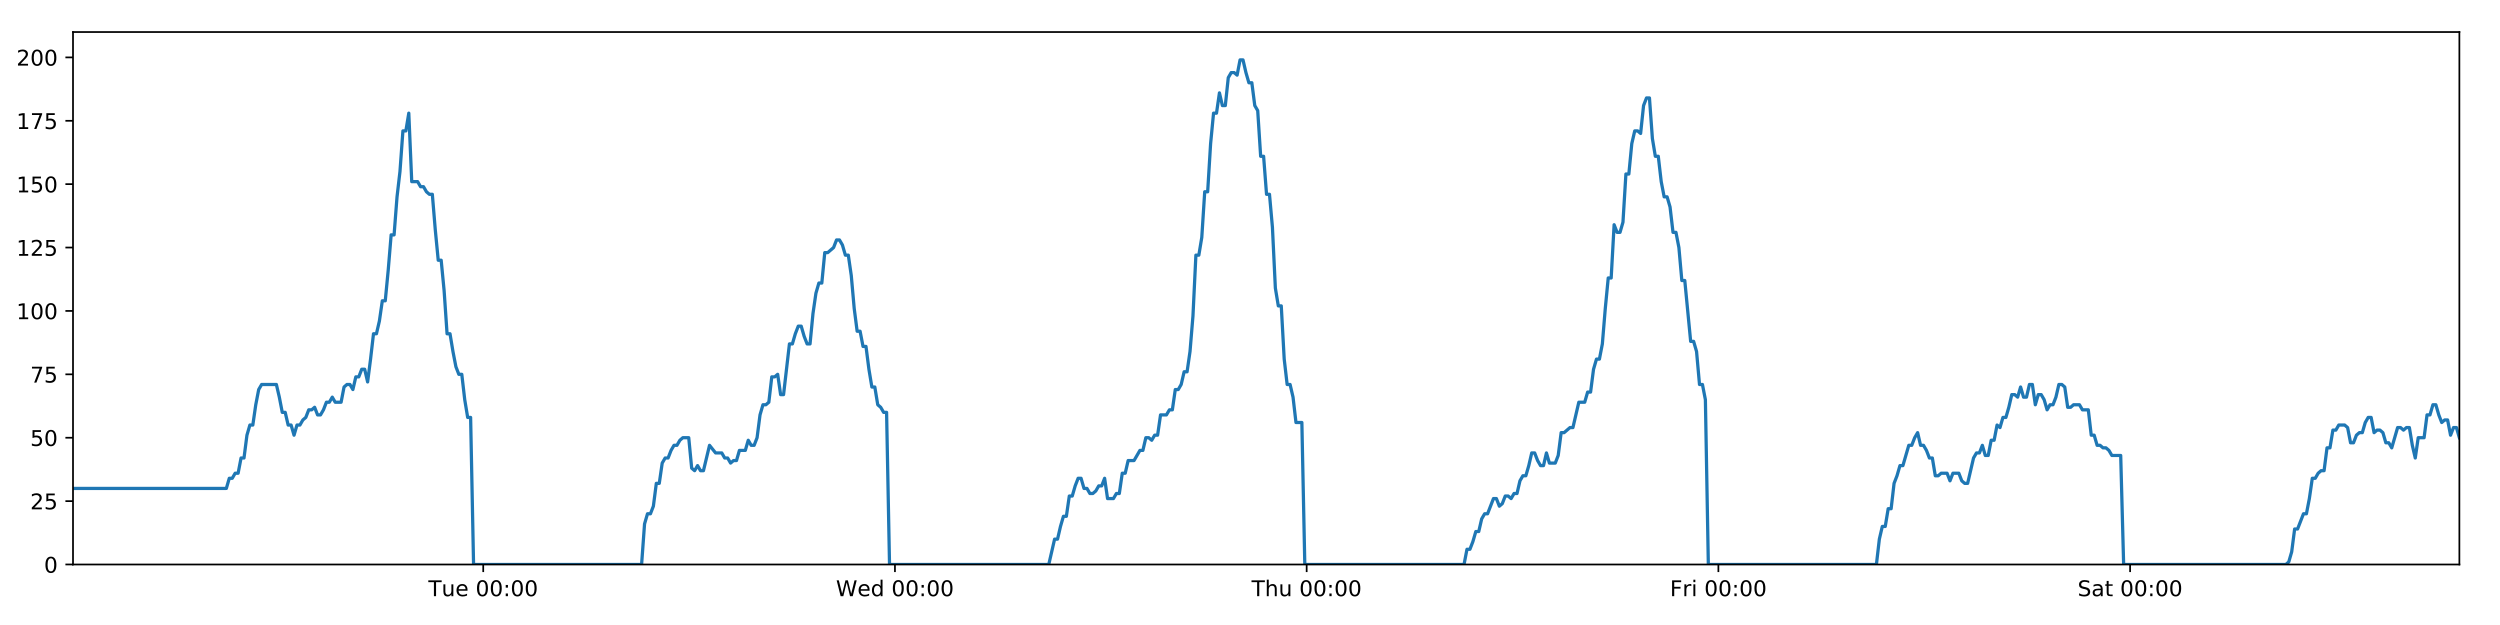
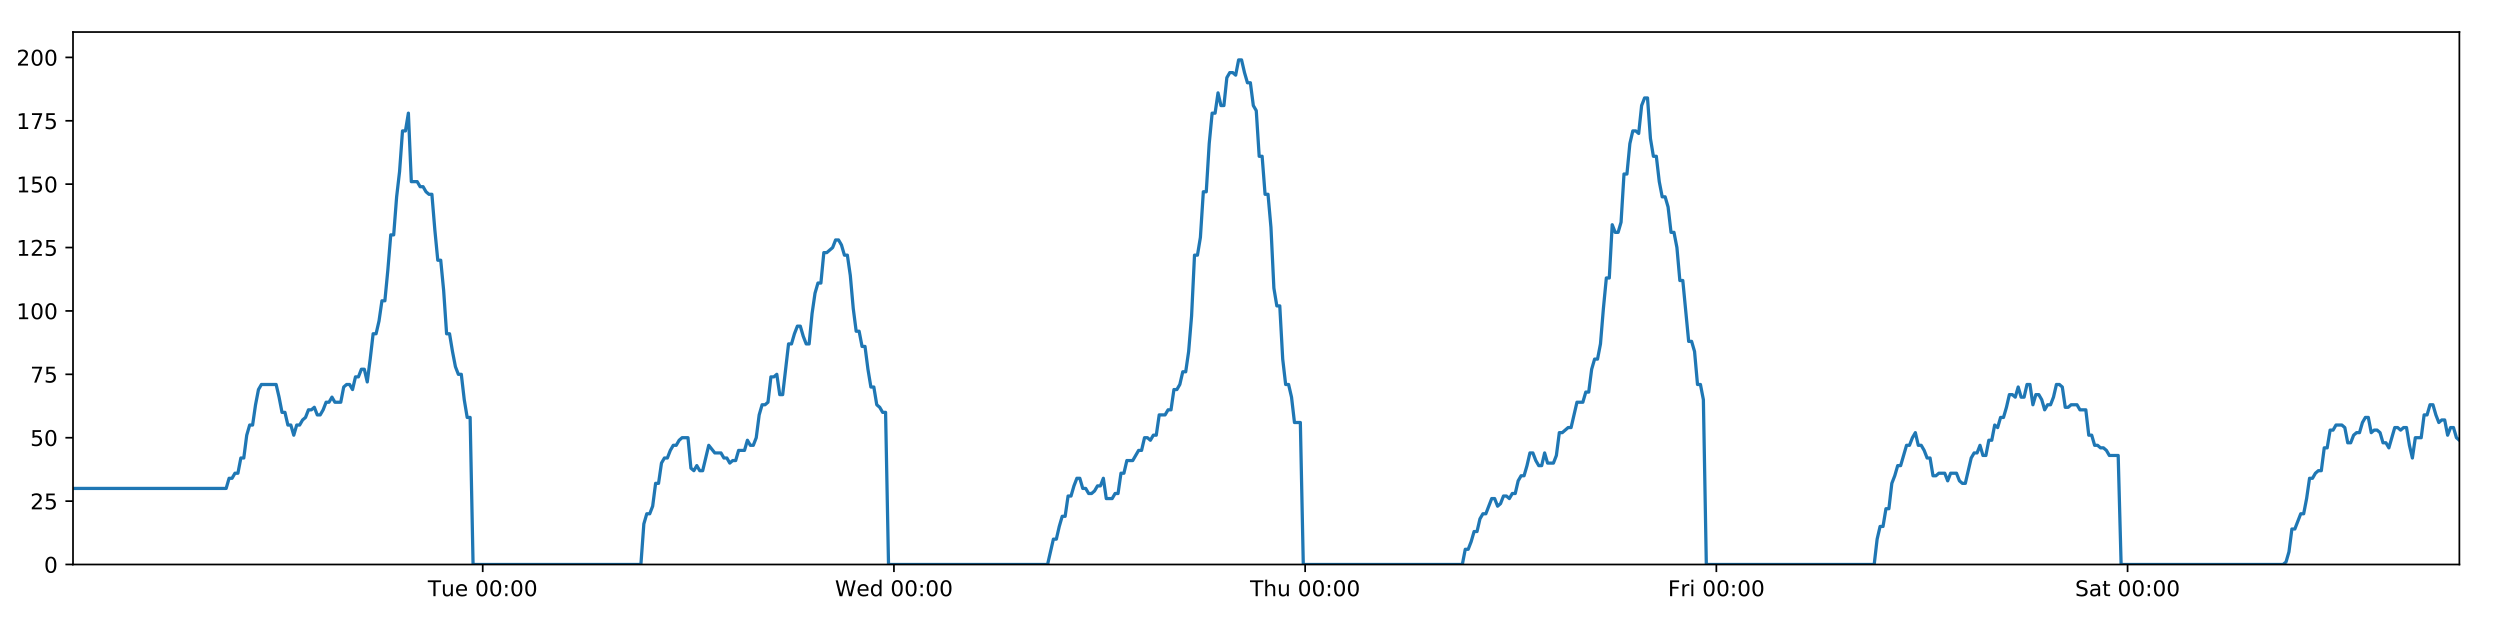
<svg xmlns="http://www.w3.org/2000/svg" xmlns:xlink="http://www.w3.org/1999/xlink" height="288pt" version="1.1" viewBox="0 0 1152 288" width="1152pt">
  <defs>
    <style type="text/css">
*{stroke-linecap:butt;stroke-linejoin:round;}
  </style>
  </defs>
  <g id="figure_1">
    <g id="patch_1">
      <path d="M 0 288  L 1152 288  L 1152 0  L 0 0  z " style="fill:#ffffff;" />
    </g>
    <g id="axes_1">
      <g id="patch_2">
        <path d="M 33.64 260.12  L 1133.28 260.12  L 1133.28 14.76  L 33.64 14.76  z " style="fill:#ffffff;" />
      </g>
      <g id="matplotlib.axis_1">
        <g id="xtick_1">
          <g id="line2d_1">
            <defs>
-               <path d="M 0 0  L 0 3.5  " id="m54309f5d53" style="stroke:#000000;stroke-width:0.8;" />
-             </defs>
-             <g>
-               <use style="stroke:#000000;stroke-width:0.8;" x="222.672" xlink:href="#m54309f5d53" y="260.12" />
+               <path d="M 0 0  L 0 3.5  " id="m1b1014dd02" style="stroke:#000000;stroke-width:0.8;" />
+             </defs>
+             <g>
+               <use style="stroke:#000000;stroke-width:0.8;" x="222.439" xlink:href="#m1b1014dd02" y="260.12" />
            </g>
          </g>
          <g id="text_1">
            <defs>
              <path d="M -0.297 72.906  L 61.375 72.906  L 61.375 64.594  L 35.5 64.594  L 35.5 0  L 25.594 0  L 25.594 64.594  L -0.297 64.594  z " id="DejaVuSans-84" />
              <path d="M 8.5 21.578  L 8.5 54.688  L 17.484 54.688  L 17.484 21.922  Q 17.484 14.156 20.5 10.266  Q 23.531 6.391 29.594 6.391  Q 36.859 6.391 41.078 11.031  Q 45.312 15.672 45.312 23.688  L 45.312 54.688  L 54.297 54.688  L 54.297 0  L 45.312 0  L 45.312 8.406  Q 42.047 3.422 37.719 1  Q 33.406 -1.422 27.688 -1.422  Q 18.266 -1.422 13.375 4.438  Q 8.5 10.297 8.5 21.578  z M 31.109 56  z " id="DejaVuSans-117" />
              <path d="M 56.203 29.594  L 56.203 25.203  L 14.891 25.203  Q 15.484 15.922 20.484 11.062  Q 25.484 6.203 34.422 6.203  Q 39.594 6.203 44.453 7.469  Q 49.312 8.734 54.109 11.281  L 54.109 2.781  Q 49.266 0.734 44.188 -0.344  Q 39.109 -1.422 33.891 -1.422  Q 20.797 -1.422 13.156 6.188  Q 5.516 13.812 5.516 26.812  Q 5.516 40.234 12.766 48.109  Q 20.016 56 32.328 56  Q 43.359 56 49.781 48.891  Q 56.203 41.797 56.203 29.594  z M 47.219 32.234  Q 47.125 39.594 43.094 43.984  Q 39.062 48.391 32.422 48.391  Q 24.906 48.391 20.391 44.141  Q 15.875 39.891 15.188 32.172  z " id="DejaVuSans-101" />
              <path id="DejaVuSans-32" />
              <path d="M 31.781 66.406  Q 24.172 66.406 20.328 58.906  Q 16.5 51.422 16.5 36.375  Q 16.5 21.391 20.328 13.891  Q 24.172 6.391 31.781 6.391  Q 39.453 6.391 43.281 13.891  Q 47.125 21.391 47.125 36.375  Q 47.125 51.422 43.281 58.906  Q 39.453 66.406 31.781 66.406  z M 31.781 74.219  Q 44.047 74.219 50.516 64.516  Q 56.984 54.828 56.984 36.375  Q 56.984 17.969 50.516 8.266  Q 44.047 -1.422 31.781 -1.422  Q 19.531 -1.422 13.062 8.266  Q 6.594 17.969 6.594 36.375  Q 6.594 54.828 13.062 64.516  Q 19.531 74.219 31.781 74.219  z " id="DejaVuSans-48" />
              <path d="M 11.719 12.406  L 22.016 12.406  L 22.016 0  L 11.719 0  z M 11.719 51.703  L 22.016 51.703  L 22.016 39.312  L 11.719 39.312  z " id="DejaVuSans-58" />
            </defs>
-             <g transform="translate(197.3857 274.7184)scale(0.1 -0.1)">
+             <g transform="translate(197.1531 274.7184)scale(0.1 -0.1)">
              <use xlink:href="#DejaVuSans-84" />
              <use x="60.85" xlink:href="#DejaVuSans-117" />
              <use x="124.229" xlink:href="#DejaVuSans-101" />
              <use x="185.752" xlink:href="#DejaVuSans-32" />
              <use x="217.539" xlink:href="#DejaVuSans-48" />
              <use x="281.162" xlink:href="#DejaVuSans-48" />
              <use x="344.785" xlink:href="#DejaVuSans-58" />
              <use x="378.477" xlink:href="#DejaVuSans-48" />
              <use x="442.1" xlink:href="#DejaVuSans-48" />
            </g>
          </g>
        </g>
        <g id="xtick_2">
          <g id="line2d_2">
            <g>
-               <use style="stroke:#000000;stroke-width:0.8;" x="412.391" xlink:href="#m54309f5d53" y="260.12" />
+               <use style="stroke:#000000;stroke-width:0.8;" x="411.925" xlink:href="#m1b1014dd02" y="260.12" />
            </g>
          </g>
          <g id="text_2">
            <defs>
              <path d="M 3.328 72.906  L 13.281 72.906  L 28.609 11.281  L 43.891 72.906  L 54.984 72.906  L 70.312 11.281  L 85.594 72.906  L 95.609 72.906  L 77.297 0  L 64.891 0  L 49.516 63.281  L 33.984 0  L 21.578 0  z " id="DejaVuSans-87" />
              <path d="M 45.406 46.391  L 45.406 75.984  L 54.391 75.984  L 54.391 0  L 45.406 0  L 45.406 8.203  Q 42.578 3.328 38.25 0.953  Q 33.938 -1.422 27.875 -1.422  Q 17.969 -1.422 11.734 6.484  Q 5.516 14.406 5.516 27.297  Q 5.516 40.188 11.734 48.094  Q 17.969 56 27.875 56  Q 33.938 56 38.25 53.625  Q 42.578 51.266 45.406 46.391  z M 14.797 27.297  Q 14.797 17.391 18.875 11.75  Q 22.953 6.109 30.078 6.109  Q 37.203 6.109 41.297 11.75  Q 45.406 17.391 45.406 27.297  Q 45.406 37.203 41.297 42.844  Q 37.203 48.484 30.078 48.484  Q 22.953 48.484 18.875 42.844  Q 14.797 37.203 14.797 27.297  z " id="DejaVuSans-100" />
            </defs>
-             <g transform="translate(385.2022 274.7184)scale(0.1 -0.1)">
+             <g transform="translate(384.7361 274.7184)scale(0.1 -0.1)">
              <use xlink:href="#DejaVuSans-87" />
              <use x="98.799" xlink:href="#DejaVuSans-101" />
              <use x="160.322" xlink:href="#DejaVuSans-100" />
              <use x="223.799" xlink:href="#DejaVuSans-32" />
              <use x="255.586" xlink:href="#DejaVuSans-48" />
              <use x="319.209" xlink:href="#DejaVuSans-48" />
              <use x="382.832" xlink:href="#DejaVuSans-58" />
              <use x="416.523" xlink:href="#DejaVuSans-48" />
              <use x="480.146" xlink:href="#DejaVuSans-48" />
            </g>
          </g>
        </g>
        <g id="xtick_3">
          <g id="line2d_3">
            <g>
-               <use style="stroke:#000000;stroke-width:0.8;" x="602.111" xlink:href="#m54309f5d53" y="260.12" />
+               <use style="stroke:#000000;stroke-width:0.8;" x="601.411" xlink:href="#m1b1014dd02" y="260.12" />
            </g>
          </g>
          <g id="text_3">
            <defs>
              <path d="M 54.891 33.016  L 54.891 0  L 45.906 0  L 45.906 32.719  Q 45.906 40.484 42.875 44.328  Q 39.844 48.188 33.797 48.188  Q 26.516 48.188 22.312 43.547  Q 18.109 38.922 18.109 30.906  L 18.109 0  L 9.078 0  L 9.078 75.984  L 18.109 75.984  L 18.109 46.188  Q 21.344 51.125 25.703 53.562  Q 30.078 56 35.797 56  Q 45.219 56 50.047 50.172  Q 54.891 44.344 54.891 33.016  z " id="DejaVuSans-104" />
            </defs>
-             <g transform="translate(576.7211 274.7184)scale(0.1 -0.1)">
+             <g transform="translate(576.0215 274.7184)scale(0.1 -0.1)">
              <use xlink:href="#DejaVuSans-84" />
              <use x="61.084" xlink:href="#DejaVuSans-104" />
              <use x="124.463" xlink:href="#DejaVuSans-117" />
              <use x="187.842" xlink:href="#DejaVuSans-32" />
              <use x="219.629" xlink:href="#DejaVuSans-48" />
              <use x="283.252" xlink:href="#DejaVuSans-48" />
              <use x="346.875" xlink:href="#DejaVuSans-58" />
              <use x="380.566" xlink:href="#DejaVuSans-48" />
              <use x="444.189" xlink:href="#DejaVuSans-48" />
            </g>
          </g>
        </g>
        <g id="xtick_4">
          <g id="line2d_4">
            <g>
-               <use style="stroke:#000000;stroke-width:0.8;" x="791.831" xlink:href="#m54309f5d53" y="260.12" />
+               <use style="stroke:#000000;stroke-width:0.8;" x="790.897" xlink:href="#m1b1014dd02" y="260.12" />
            </g>
          </g>
          <g id="text_4">
            <defs>
              <path d="M 9.812 72.906  L 51.703 72.906  L 51.703 64.594  L 19.672 64.594  L 19.672 43.109  L 48.578 43.109  L 48.578 34.812  L 19.672 34.812  L 19.672 0  L 9.812 0  z " id="DejaVuSans-70" />
              <path d="M 41.109 46.297  Q 39.594 47.172 37.812 47.578  Q 36.031 48 33.891 48  Q 26.266 48 22.188 43.047  Q 18.109 38.094 18.109 28.812  L 18.109 0  L 9.078 0  L 9.078 54.688  L 18.109 54.688  L 18.109 46.188  Q 20.953 51.172 25.484 53.578  Q 30.031 56 36.531 56  Q 37.453 56 38.578 55.875  Q 39.703 55.766 41.062 55.516  z " id="DejaVuSans-114" />
              <path d="M 9.422 54.688  L 18.406 54.688  L 18.406 0  L 9.422 0  z M 9.422 75.984  L 18.406 75.984  L 18.406 64.594  L 9.422 64.594  z " id="DejaVuSans-105" />
            </defs>
-             <g transform="translate(769.5173 274.7184)scale(0.1 -0.1)">
+             <g transform="translate(768.5842 274.7184)scale(0.1 -0.1)">
              <use xlink:href="#DejaVuSans-70" />
              <use x="57.41" xlink:href="#DejaVuSans-114" />
              <use x="98.523" xlink:href="#DejaVuSans-105" />
              <use x="126.307" xlink:href="#DejaVuSans-32" />
              <use x="158.094" xlink:href="#DejaVuSans-48" />
              <use x="221.717" xlink:href="#DejaVuSans-48" />
              <use x="285.34" xlink:href="#DejaVuSans-58" />
              <use x="319.031" xlink:href="#DejaVuSans-48" />
              <use x="382.654" xlink:href="#DejaVuSans-48" />
            </g>
          </g>
        </g>
        <g id="xtick_5">
          <g id="line2d_5">
            <g>
-               <use style="stroke:#000000;stroke-width:0.8;" x="981.55" xlink:href="#m54309f5d53" y="260.12" />
+               <use style="stroke:#000000;stroke-width:0.8;" x="980.384" xlink:href="#m1b1014dd02" y="260.12" />
            </g>
          </g>
          <g id="text_5">
            <defs>
              <path d="M 53.516 70.516  L 53.516 60.891  Q 47.906 63.578 42.922 64.891  Q 37.938 66.219 33.297 66.219  Q 25.25 66.219 20.875 63.094  Q 16.5 59.969 16.5 54.203  Q 16.5 49.359 19.406 46.891  Q 22.312 44.438 30.422 42.922  L 36.375 41.703  Q 47.406 39.594 52.656 34.297  Q 57.906 29 57.906 20.125  Q 57.906 9.516 50.797 4.047  Q 43.703 -1.422 29.984 -1.422  Q 24.812 -1.422 18.969 -0.25  Q 13.141 0.922 6.891 3.219  L 6.891 13.375  Q 12.891 10.016 18.656 8.297  Q 24.422 6.594 29.984 6.594  Q 38.422 6.594 43.016 9.906  Q 47.609 13.234 47.609 19.391  Q 47.609 24.75 44.312 27.781  Q 41.016 30.812 33.5 32.328  L 27.484 33.5  Q 16.453 35.688 11.516 40.375  Q 6.594 45.062 6.594 53.422  Q 6.594 63.094 13.406 68.656  Q 20.219 74.219 32.172 74.219  Q 37.312 74.219 42.625 73.281  Q 47.953 72.359 53.516 70.516  z " id="DejaVuSans-83" />
              <path d="M 34.281 27.484  Q 23.391 27.484 19.188 25  Q 14.984 22.516 14.984 16.5  Q 14.984 11.719 18.141 8.906  Q 21.297 6.109 26.703 6.109  Q 34.188 6.109 38.703 11.406  Q 43.219 16.703 43.219 25.484  L 43.219 27.484  z M 52.203 31.203  L 52.203 0  L 43.219 0  L 43.219 8.297  Q 40.141 3.328 35.547 0.953  Q 30.953 -1.422 24.312 -1.422  Q 15.922 -1.422 10.953 3.297  Q 6 8.016 6 15.922  Q 6 25.141 12.172 29.828  Q 18.359 34.516 30.609 34.516  L 43.219 34.516  L 43.219 35.406  Q 43.219 41.609 39.141 45  Q 35.062 48.391 27.688 48.391  Q 23 48.391 18.547 47.266  Q 14.109 46.141 10.016 43.891  L 10.016 52.203  Q 14.938 54.109 19.578 55.047  Q 24.219 56 28.609 56  Q 40.484 56 46.344 49.844  Q 52.203 43.703 52.203 31.203  z " id="DejaVuSans-97" />
              <path d="M 18.312 70.219  L 18.312 54.688  L 36.812 54.688  L 36.812 47.703  L 18.312 47.703  L 18.312 18.016  Q 18.312 11.328 20.141 9.422  Q 21.969 7.516 27.594 7.516  L 36.812 7.516  L 36.812 0  L 27.594 0  Q 17.188 0 13.234 3.875  Q 9.281 7.766 9.281 18.016  L 9.281 47.703  L 2.688 47.703  L 2.688 54.688  L 9.281 54.688  L 9.281 70.219  z " id="DejaVuSans-116" />
            </defs>
-             <g transform="translate(957.3534 274.7184)scale(0.1 -0.1)">
+             <g transform="translate(956.1867 274.7184)scale(0.1 -0.1)">
              <use xlink:href="#DejaVuSans-83" />
              <use x="63.477" xlink:href="#DejaVuSans-97" />
              <use x="124.756" xlink:href="#DejaVuSans-116" />
              <use x="163.965" xlink:href="#DejaVuSans-32" />
              <use x="195.752" xlink:href="#DejaVuSans-48" />
              <use x="259.375" xlink:href="#DejaVuSans-48" />
              <use x="322.998" xlink:href="#DejaVuSans-58" />
              <use x="356.689" xlink:href="#DejaVuSans-48" />
              <use x="420.312" xlink:href="#DejaVuSans-48" />
            </g>
          </g>
        </g>
      </g>
      <g id="matplotlib.axis_2">
        <g id="ytick_1">
          <g id="line2d_6">
            <defs>
-               <path d="M 0 0  L -3.5 0  " id="ma86ee4bd5d" style="stroke:#000000;stroke-width:0.8;" />
-             </defs>
-             <g>
-               <use style="stroke:#000000;stroke-width:0.8;" x="33.64" xlink:href="#ma86ee4bd5d" y="260.12" />
+               <path d="M 0 0  L -3.5 0  " id="mca2b5a601c" style="stroke:#000000;stroke-width:0.8;" />
+             </defs>
+             <g>
+               <use style="stroke:#000000;stroke-width:0.8;" x="33.64" xlink:href="#mca2b5a601c" y="260.12" />
            </g>
          </g>
          <g id="text_6">
            <g transform="translate(20.2775 263.9192)scale(0.1 -0.1)">
              <use xlink:href="#DejaVuSans-48" />
            </g>
          </g>
        </g>
        <g id="ytick_2">
          <g id="line2d_7">
            <g>
-               <use style="stroke:#000000;stroke-width:0.8;" x="33.64" xlink:href="#ma86ee4bd5d" y="230.91" />
+               <use style="stroke:#000000;stroke-width:0.8;" x="33.64" xlink:href="#mca2b5a601c" y="230.91" />
            </g>
          </g>
          <g id="text_7">
            <defs>
              <path d="M 19.188 8.297  L 53.609 8.297  L 53.609 0  L 7.328 0  L 7.328 8.297  Q 12.938 14.109 22.625 23.891  Q 32.328 33.688 34.812 36.531  Q 39.547 41.844 41.422 45.531  Q 43.312 49.219 43.312 52.781  Q 43.312 58.594 39.234 62.25  Q 35.156 65.922 28.609 65.922  Q 23.969 65.922 18.812 64.312  Q 13.672 62.703 7.812 59.422  L 7.812 69.391  Q 13.766 71.781 18.938 73  Q 24.125 74.219 28.422 74.219  Q 39.75 74.219 46.484 68.547  Q 53.219 62.891 53.219 53.422  Q 53.219 48.922 51.531 44.891  Q 49.859 40.875 45.406 35.406  Q 44.188 33.984 37.641 27.219  Q 31.109 20.453 19.188 8.297  z " id="DejaVuSans-50" />
              <path d="M 10.797 72.906  L 49.516 72.906  L 49.516 64.594  L 19.828 64.594  L 19.828 46.734  Q 21.969 47.469 24.109 47.828  Q 26.266 48.188 28.422 48.188  Q 40.625 48.188 47.75 41.5  Q 54.891 34.812 54.891 23.391  Q 54.891 11.625 47.562 5.094  Q 40.234 -1.422 26.906 -1.422  Q 22.312 -1.422 17.547 -0.641  Q 12.797 0.141 7.719 1.703  L 7.719 11.625  Q 12.109 9.234 16.797 8.062  Q 21.484 6.891 26.703 6.891  Q 35.156 6.891 40.078 11.328  Q 45.016 15.766 45.016 23.391  Q 45.016 31 40.078 35.438  Q 35.156 39.891 26.703 39.891  Q 22.75 39.891 18.812 39.016  Q 14.891 38.141 10.797 36.281  z " id="DejaVuSans-53" />
            </defs>
            <g transform="translate(13.915 234.7097)scale(0.1 -0.1)">
              <use xlink:href="#DejaVuSans-50" />
              <use x="63.623" xlink:href="#DejaVuSans-53" />
            </g>
          </g>
        </g>
        <g id="ytick_3">
          <g id="line2d_8">
            <g>
-               <use style="stroke:#000000;stroke-width:0.8;" x="33.64" xlink:href="#ma86ee4bd5d" y="201.701" />
+               <use style="stroke:#000000;stroke-width:0.8;" x="33.64" xlink:href="#mca2b5a601c" y="201.701" />
            </g>
          </g>
          <g id="text_8">
            <g transform="translate(13.915 205.5002)scale(0.1 -0.1)">
              <use xlink:href="#DejaVuSans-53" />
              <use x="63.623" xlink:href="#DejaVuSans-48" />
            </g>
          </g>
        </g>
        <g id="ytick_4">
          <g id="line2d_9">
            <g>
-               <use style="stroke:#000000;stroke-width:0.8;" x="33.64" xlink:href="#ma86ee4bd5d" y="172.491" />
+               <use style="stroke:#000000;stroke-width:0.8;" x="33.64" xlink:href="#mca2b5a601c" y="172.491" />
            </g>
          </g>
          <g id="text_9">
            <defs>
              <path d="M 8.203 72.906  L 55.078 72.906  L 55.078 68.703  L 28.609 0  L 18.312 0  L 43.219 64.594  L 8.203 64.594  z " id="DejaVuSans-55" />
            </defs>
            <g transform="translate(13.915 176.2906)scale(0.1 -0.1)">
              <use xlink:href="#DejaVuSans-55" />
              <use x="63.623" xlink:href="#DejaVuSans-53" />
            </g>
          </g>
        </g>
        <g id="ytick_5">
          <g id="line2d_10">
            <g>
-               <use style="stroke:#000000;stroke-width:0.8;" x="33.64" xlink:href="#ma86ee4bd5d" y="143.282" />
+               <use style="stroke:#000000;stroke-width:0.8;" x="33.64" xlink:href="#mca2b5a601c" y="143.282" />
            </g>
          </g>
          <g id="text_10">
            <defs>
              <path d="M 12.406 8.297  L 28.516 8.297  L 28.516 63.922  L 10.984 60.406  L 10.984 69.391  L 28.422 72.906  L 38.281 72.906  L 38.281 8.297  L 54.391 8.297  L 54.391 0  L 12.406 0  z " id="DejaVuSans-49" />
            </defs>
            <g transform="translate(7.5525 147.0811)scale(0.1 -0.1)">
              <use xlink:href="#DejaVuSans-49" />
              <use x="63.623" xlink:href="#DejaVuSans-48" />
              <use x="127.246" xlink:href="#DejaVuSans-48" />
            </g>
          </g>
        </g>
        <g id="ytick_6">
          <g id="line2d_11">
            <g>
-               <use style="stroke:#000000;stroke-width:0.8;" x="33.64" xlink:href="#ma86ee4bd5d" y="114.072" />
+               <use style="stroke:#000000;stroke-width:0.8;" x="33.64" xlink:href="#mca2b5a601c" y="114.072" />
            </g>
          </g>
          <g id="text_11">
            <g transform="translate(7.5525 117.8716)scale(0.1 -0.1)">
              <use xlink:href="#DejaVuSans-49" />
              <use x="63.623" xlink:href="#DejaVuSans-50" />
              <use x="127.246" xlink:href="#DejaVuSans-53" />
            </g>
          </g>
        </g>
        <g id="ytick_7">
          <g id="line2d_12">
            <g>
-               <use style="stroke:#000000;stroke-width:0.8;" x="33.64" xlink:href="#ma86ee4bd5d" y="84.863" />
+               <use style="stroke:#000000;stroke-width:0.8;" x="33.64" xlink:href="#mca2b5a601c" y="84.863" />
            </g>
          </g>
          <g id="text_12">
            <g transform="translate(7.5525 88.66208)scale(0.1 -0.1)">
              <use xlink:href="#DejaVuSans-49" />
              <use x="63.623" xlink:href="#DejaVuSans-53" />
              <use x="127.246" xlink:href="#DejaVuSans-48" />
            </g>
          </g>
        </g>
        <g id="ytick_8">
          <g id="line2d_13">
            <g>
-               <use style="stroke:#000000;stroke-width:0.8;" x="33.64" xlink:href="#ma86ee4bd5d" y="55.653" />
+               <use style="stroke:#000000;stroke-width:0.8;" x="33.64" xlink:href="#mca2b5a601c" y="55.653" />
            </g>
          </g>
          <g id="text_13">
            <g transform="translate(7.5525 59.45255)scale(0.1 -0.1)">
              <use xlink:href="#DejaVuSans-49" />
              <use x="63.623" xlink:href="#DejaVuSans-55" />
              <use x="127.246" xlink:href="#DejaVuSans-53" />
            </g>
          </g>
        </g>
        <g id="ytick_9">
          <g id="line2d_14">
            <g>
-               <use style="stroke:#000000;stroke-width:0.8;" x="33.64" xlink:href="#ma86ee4bd5d" y="26.444" />
+               <use style="stroke:#000000;stroke-width:0.8;" x="33.64" xlink:href="#mca2b5a601c" y="26.444" />
            </g>
          </g>
          <g id="text_14">
            <g transform="translate(7.5525 30.24303)scale(0.1 -0.1)">
              <use xlink:href="#DejaVuSans-50" />
              <use x="63.623" xlink:href="#DejaVuSans-48" />
              <use x="127.246" xlink:href="#DejaVuSans-48" />
            </g>
          </g>
        </g>
      </g>
      <g id="line2d_15">
-         <path clip-path="url(#pc9dad0ee0f)" d="M 33.64 225.069  L 104.294 225.069  L 105.653 220.395  L 107.011 220.395  L 108.368 218.058  L 109.723 218.058  L 111.077 211.048  L 112.434 211.048  L 113.789 200.533  L 115.144 195.859  L 116.499 195.859  L 117.855 186.512  L 119.209 179.502  L 120.567 177.165  L 127.356 177.165  L 128.711 183.007  L 130.069 190.017  L 131.424 190.017  L 132.778 195.859  L 134.135 195.859  L 135.49 200.533  L 136.847 195.859  L 138.204 195.859  L 139.559 193.522  L 140.913 192.354  L 142.268 188.849  L 143.623 188.849  L 144.978 187.68  L 146.335 191.186  L 147.69 191.186  L 149.047 188.849  L 150.402 185.344  L 151.757 185.344  L 153.114 183.007  L 154.469 185.344  L 157.178 185.344  L 158.535 178.333  L 159.891 177.165  L 161.249 177.165  L 162.606 179.502  L 163.963 173.66  L 165.323 173.66  L 166.681 170.155  L 168.042 170.155  L 169.399 175.997  L 170.754 165.481  L 172.109 153.797  L 173.463 153.797  L 174.818 147.955  L 176.173 138.608  L 177.527 138.608  L 178.883 124.588  L 180.239 108.23  L 181.594 108.23  L 182.952 90.705  L 184.308 79.021  L 185.662 60.327  L 187.018 60.327  L 188.372 52.148  L 189.727 83.694  L 192.438 83.694  L 193.796 86.031  L 195.15 86.031  L 196.508 88.368  L 197.864 89.536  L 199.219 89.536  L 200.576 105.894  L 201.936 119.914  L 203.291 119.914  L 204.648 133.935  L 206.006 153.797  L 207.364 153.797  L 208.72 161.976  L 210.077 168.986  L 211.432 172.491  L 212.79 172.491  L 214.148 184.175  L 215.503 192.354  L 216.858 192.354  L 218.217 260.12  L 295.649 260.12  L 297.006 241.426  L 298.363 236.752  L 299.721 236.752  L 301.076 233.247  L 302.431 222.732  L 303.788 222.732  L 305.145 213.385  L 306.502 211.048  L 307.86 211.048  L 309.221 207.543  L 310.581 205.206  L 311.938 205.206  L 313.293 202.869  L 314.653 201.701  L 317.369 201.701  L 318.723 215.722  L 320.08 216.89  L 321.438 214.553  L 322.793 216.89  L 324.148 216.89  L 326.948 205.206  L 329.746 208.711  L 332.592 208.711  L 333.946 211.048  L 335.302 211.048  L 336.657 213.385  L 338.012 212.216  L 339.369 212.216  L 340.726 207.543  L 343.437 207.543  L 344.792 202.869  L 346.15 205.206  L 347.505 205.206  L 348.86 201.701  L 350.216 191.186  L 351.571 186.512  L 352.925 186.512  L 354.28 185.344  L 355.636 173.66  L 356.993 173.66  L 358.35 172.491  L 359.707 181.838  L 361.062 181.838  L 363.773 158.471  L 365.129 158.471  L 366.486 153.797  L 367.842 150.292  L 369.197 150.292  L 370.554 154.966  L 371.91 158.471  L 373.265 158.471  L 374.623 144.45  L 375.981 135.103  L 377.336 130.43  L 378.692 130.43  L 380.048 116.409  L 381.403 116.409  L 384.118 114.072  L 385.475 110.567  L 386.834 110.567  L 388.19 112.904  L 389.547 117.578  L 390.902 117.578  L 392.26 126.925  L 393.615 142.114  L 394.972 152.629  L 396.329 152.629  L 397.683 159.639  L 399.043 159.639  L 400.398 170.155  L 401.755 178.333  L 403.112 178.333  L 404.468 186.512  L 405.825 187.68  L 407.182 190.017  L 408.537 190.017  L 409.891 260.12  L 483.272 260.12  L 485.959 248.436  L 487.313 248.436  L 488.669 242.594  L 490.024 237.921  L 491.378 237.921  L 492.733 228.574  L 494.089 228.574  L 495.444 223.9  L 496.798 220.395  L 498.154 220.395  L 499.509 225.069  L 500.865 225.069  L 502.221 227.405  L 503.579 227.405  L 504.937 226.237  L 506.295 223.9  L 507.649 223.9  L 509.005 220.395  L 510.36 229.742  L 513.071 229.742  L 514.429 227.405  L 515.785 227.405  L 517.14 218.058  L 518.497 218.058  L 519.853 212.216  L 522.565 212.216  L 525.278 207.543  L 526.641 207.543  L 527.999 201.701  L 529.359 201.701  L 530.714 202.869  L 532.069 200.533  L 533.423 200.533  L 534.777 191.186  L 537.488 191.186  L 538.865 188.849  L 540.22 188.849  L 541.574 179.502  L 542.934 179.502  L 544.29 177.165  L 545.646 171.323  L 547.004 171.323  L 548.358 161.976  L 549.714 145.619  L 551.069 117.578  L 552.424 117.578  L 553.781 109.399  L 555.135 88.368  L 556.491 88.368  L 557.849 66.169  L 559.205 52.148  L 560.56 52.148  L 561.915 42.801  L 563.27 48.643  L 564.628 48.643  L 565.986 35.791  L 567.34 33.454  L 568.697 33.454  L 570.056 34.622  L 571.414 27.612  L 572.775 27.612  L 574.13 33.454  L 575.487 38.128  L 576.842 38.128  L 578.2 48.643  L 579.554 50.98  L 580.909 72.011  L 582.264 72.011  L 583.621 89.536  L 584.976 89.536  L 586.332 104.725  L 587.688 132.766  L 589.044 140.945  L 590.403 140.945  L 591.76 165.481  L 593.114 177.165  L 594.47 177.165  L 595.828 183.007  L 597.184 194.691  L 599.897 194.691  L 601.253 260.12  L 674.626 260.12  L 675.982 253.11  L 677.339 253.11  L 678.694 249.605  L 680.052 244.931  L 681.406 244.931  L 682.762 239.089  L 684.118 236.752  L 685.474 236.752  L 688.183 229.742  L 689.541 229.742  L 690.898 233.247  L 692.256 232.079  L 693.612 228.574  L 694.969 228.574  L 696.324 229.742  L 697.679 227.405  L 699.037 227.405  L 700.393 221.563  L 701.747 219.227  L 703.108 219.227  L 704.463 214.553  L 705.818 208.711  L 707.173 208.711  L 708.528 212.216  L 709.883 214.553  L 711.241 214.553  L 712.598 208.711  L 713.953 213.385  L 716.664 213.385  L 718.02 209.88  L 719.378 199.364  L 720.732 199.364  L 723.447 197.027  L 724.802 197.027  L 727.516 185.344  L 730.23 185.344  L 731.585 180.67  L 732.941 180.67  L 734.297 170.155  L 735.654 165.481  L 737.008 165.481  L 738.364 158.471  L 739.718 142.114  L 741.073 128.093  L 742.428 128.093  L 743.787 103.557  L 745.147 107.062  L 746.505 107.062  L 747.862 102.389  L 749.22 80.189  L 750.575 80.189  L 751.93 66.169  L 753.285 60.327  L 754.639 60.327  L 755.997 61.495  L 757.353 48.643  L 758.708 45.138  L 760.066 45.138  L 761.421 63.832  L 762.776 72.011  L 764.132 72.011  L 765.487 83.694  L 766.843 90.705  L 768.201 90.705  L 769.555 95.378  L 770.92 107.062  L 772.279 107.062  L 773.634 114.072  L 774.989 129.261  L 776.345 129.261  L 779.054 157.302  L 780.413 157.302  L 781.771 161.976  L 783.129 177.165  L 784.485 177.165  L 785.842 184.175  L 787.198 260.12  L 864.65 260.12  L 866.005 248.436  L 867.363 242.594  L 868.721 242.594  L 870.076 234.416  L 871.43 234.416  L 872.785 222.732  L 874.14 219.227  L 875.497 214.553  L 876.855 214.553  L 879.571 205.206  L 880.929 205.206  L 882.285 201.701  L 883.642 199.364  L 884.998 205.206  L 886.353 205.206  L 887.708 207.543  L 889.066 211.048  L 890.423 211.048  L 891.782 219.227  L 893.138 219.227  L 894.493 218.058  L 897.204 218.058  L 898.559 221.563  L 899.914 218.058  L 902.625 218.058  L 903.98 221.563  L 905.336 222.732  L 906.69 222.732  L 909.403 211.048  L 910.757 208.711  L 912.114 208.711  L 913.468 205.206  L 914.823 209.88  L 916.177 209.88  L 917.533 202.869  L 918.889 202.869  L 920.245 195.859  L 921.6 197.027  L 922.956 192.354  L 924.312 192.354  L 925.667 187.68  L 927.024 181.838  L 928.379 181.838  L 929.734 183.007  L 931.091 178.333  L 932.448 183.007  L 933.806 183.007  L 935.161 177.165  L 936.517 177.165  L 937.875 186.512  L 939.233 181.838  L 940.589 181.838  L 941.944 184.175  L 943.301 188.849  L 944.657 186.512  L 946.015 186.512  L 947.369 183.007  L 948.727 177.165  L 950.083 177.165  L 951.438 178.333  L 952.793 187.68  L 954.147 187.68  L 955.503 186.512  L 958.218 186.512  L 959.576 188.849  L 962.288 188.849  L 963.646 200.533  L 965.002 200.533  L 966.357 205.206  L 967.714 205.206  L 969.072 206.374  L 970.43 206.374  L 971.787 207.543  L 973.144 209.88  L 977.218 209.88  L 978.574 260.12  L 1053.301 260.12  L 1054.657 258.952  L 1056.012 254.278  L 1057.368 243.763  L 1058.725 243.763  L 1061.438 236.752  L 1062.795 236.752  L 1064.152 229.742  L 1065.509 220.395  L 1066.864 220.395  L 1068.219 218.058  L 1069.574 216.89  L 1070.932 216.89  L 1072.289 206.374  L 1073.644 206.374  L 1074.998 198.196  L 1076.355 198.196  L 1077.709 195.859  L 1080.418 195.859  L 1081.778 197.027  L 1083.133 204.038  L 1084.492 204.038  L 1085.846 200.533  L 1087.201 199.364  L 1088.556 199.364  L 1089.911 194.691  L 1091.266 192.354  L 1092.621 192.354  L 1093.976 199.364  L 1095.331 198.196  L 1096.687 198.196  L 1098.042 199.364  L 1099.396 204.038  L 1100.751 204.038  L 1102.108 206.374  L 1104.821 197.027  L 1106.178 197.027  L 1107.531 198.196  L 1108.887 197.027  L 1110.244 197.027  L 1111.599 205.206  L 1112.954 211.048  L 1114.309 201.701  L 1117.019 201.701  L 1118.374 191.186  L 1119.73 191.186  L 1121.085 186.512  L 1122.441 186.512  L 1123.795 191.186  L 1125.15 194.691  L 1126.505 193.522  L 1127.86 193.522  L 1129.215 200.533  L 1130.57 197.027  L 1131.925 197.027  L 1133.28 201.701  L 1133.28 201.701  " style="fill:none;stroke:#1f77b4;stroke-linecap:square;stroke-width:1.5;" />
+         <path clip-path="url(#pe6ded8cb32)" d="M 33.64 225.069  L 104.207 225.069  L 105.565 220.395  L 106.921 220.395  L 108.276 218.058  L 109.629 218.058  L 110.982 211.048  L 112.337 211.048  L 113.691 200.533  L 115.043 195.859  L 116.397 195.859  L 117.751 186.512  L 119.104 179.502  L 120.46 177.165  L 127.24 177.165  L 128.594 183.007  L 129.951 190.017  L 131.303 190.017  L 132.656 195.859  L 134.012 195.859  L 135.365 200.533  L 136.72 195.859  L 138.075 195.859  L 139.428 193.522  L 140.781 192.354  L 142.134 188.849  L 143.487 188.849  L 144.841 187.68  L 146.196 191.186  L 147.549 191.186  L 148.905 188.849  L 150.259 185.344  L 151.611 185.344  L 152.967 183.007  L 154.32 185.344  L 157.026 185.344  L 158.382 178.333  L 159.736 177.165  L 161.092 177.165  L 162.447 179.502  L 163.803 173.66  L 165.161 173.66  L 166.517 170.155  L 167.876 170.155  L 169.232 175.997  L 170.585 165.481  L 171.938 153.797  L 173.291 153.797  L 174.644 147.955  L 175.997 138.608  L 177.35 138.608  L 178.704 124.588  L 180.059 108.23  L 181.412 108.23  L 182.768 90.705  L 184.122 79.021  L 185.475 60.327  L 186.829 60.327  L 188.182 52.148  L 189.535 83.694  L 192.242 83.694  L 193.598 86.031  L 194.952 86.031  L 196.308 88.368  L 197.662 89.536  L 199.015 89.536  L 200.37 105.894  L 201.729 119.914  L 203.083 119.914  L 204.438 133.935  L 205.794 153.797  L 207.15 153.797  L 208.505 161.976  L 209.86 168.986  L 211.213 172.491  L 212.569 172.491  L 213.925 184.175  L 215.279 192.354  L 216.633 192.354  L 217.99 260.12  L 295.326 260.12  L 296.681 241.426  L 298.037 236.752  L 299.393 236.752  L 300.747 233.247  L 302.101 222.732  L 303.456 222.732  L 304.811 213.385  L 306.167 211.048  L 307.523 211.048  L 308.882 207.543  L 310.24 205.206  L 311.596 205.206  L 312.949 202.869  L 314.307 201.701  L 317.02 201.701  L 318.373 215.722  L 319.727 216.89  L 321.083 214.553  L 322.437 216.89  L 323.791 216.89  L 326.587 205.206  L 329.382 208.711  L 332.224 208.711  L 333.576 211.048  L 334.931 211.048  L 336.284 213.385  L 337.637 212.216  L 338.993 212.216  L 340.348 207.543  L 343.056 207.543  L 344.409 202.869  L 345.765 205.206  L 347.118 205.206  L 348.472 201.701  L 349.826 191.186  L 351.18 186.512  L 352.532 186.512  L 353.886 185.344  L 355.239 173.66  L 356.595 173.66  L 357.95 172.491  L 359.306 181.838  L 360.659 181.838  L 363.367 158.471  L 364.721 158.471  L 366.076 153.797  L 367.43 150.292  L 368.784 150.292  L 370.139 154.966  L 371.493 158.471  L 372.847 158.471  L 374.203 144.45  L 375.559 135.103  L 376.913 130.43  L 378.267 130.43  L 379.621 116.409  L 380.975 116.409  L 383.687 114.072  L 385.042 110.567  L 386.399 110.567  L 387.753 112.904  L 389.109 117.578  L 390.463 117.578  L 391.819 126.925  L 393.172 142.114  L 394.528 152.629  L 395.883 152.629  L 397.235 159.639  L 398.594 159.639  L 399.947 170.155  L 401.302 178.333  L 402.658 178.333  L 404.011 186.512  L 405.367 187.68  L 406.722 190.017  L 408.076 190.017  L 409.428 260.12  L 482.718 260.12  L 485.402 248.436  L 486.755 248.436  L 488.108 242.594  L 489.462 237.921  L 490.815 237.921  L 492.168 228.574  L 493.522 228.574  L 494.876 223.9  L 496.228 220.395  L 497.582 220.395  L 498.935 225.069  L 500.29 225.069  L 501.644 227.405  L 503 227.405  L 504.357 226.237  L 505.713 223.9  L 507.066 223.9  L 508.42 220.395  L 509.773 229.742  L 512.481 229.742  L 513.837 227.405  L 515.192 227.405  L 516.545 218.058  L 517.9 218.058  L 519.255 212.216  L 521.964 212.216  L 524.672 207.543  L 526.034 207.543  L 527.391 201.701  L 528.748 201.701  L 530.102 202.869  L 531.455 200.533  L 532.808 200.533  L 534.161 191.186  L 536.867 191.186  L 538.243 188.849  L 539.596 188.849  L 540.949 179.502  L 542.307 179.502  L 543.662 177.165  L 545.016 171.323  L 546.372 171.323  L 547.725 161.976  L 549.079 145.619  L 550.432 117.578  L 551.786 117.578  L 553.141 109.399  L 554.494 88.368  L 555.847 88.368  L 557.204 66.169  L 558.558 52.148  L 559.912 52.148  L 561.265 42.801  L 562.618 48.643  L 563.975 48.643  L 565.33 35.791  L 566.683 33.454  L 568.039 33.454  L 569.396 34.622  L 570.752 27.612  L 572.112 27.612  L 573.465 33.454  L 574.82 38.128  L 576.173 38.128  L 577.53 48.643  L 578.882 50.98  L 580.236 72.011  L 581.589 72.011  L 582.945 89.536  L 584.298 89.536  L 585.652 104.725  L 587.006 132.766  L 588.361 140.945  L 589.718 140.945  L 591.073 165.481  L 592.426 177.165  L 593.779 177.165  L 595.136 183.007  L 596.49 194.691  L 599.2 194.691  L 600.554 260.12  L 673.837 260.12  L 675.192 253.11  L 676.547 253.11  L 677.901 249.605  L 679.257 244.931  L 680.609 244.931  L 681.963 239.089  L 683.318 236.752  L 684.671 236.752  L 687.378 229.742  L 688.734 229.742  L 690.089 233.247  L 691.445 232.079  L 692.799 228.574  L 694.155 228.574  L 695.508 229.742  L 696.861 227.405  L 698.218 227.405  L 699.572 221.563  L 700.925 219.227  L 702.284 219.227  L 703.637 214.553  L 704.99 208.711  L 706.344 208.711  L 707.697 212.216  L 709.051 214.553  L 710.407 214.553  L 711.762 208.711  L 713.116 213.385  L 715.823 213.385  L 717.177 209.88  L 718.534 199.364  L 719.887 199.364  L 722.598 197.027  L 723.951 197.027  L 726.662 185.344  L 729.373 185.344  L 730.726 180.67  L 732.081 180.67  L 733.435 170.155  L 734.79 165.481  L 736.143 165.481  L 737.496 158.471  L 738.849 142.114  L 740.203 128.093  L 741.556 128.093  L 742.913 103.557  L 744.271 107.062  L 745.628 107.062  L 746.983 102.389  L 748.339 80.189  L 749.692 80.189  L 751.046 66.169  L 752.399 60.327  L 753.752 60.327  L 755.108 61.495  L 756.462 48.643  L 757.816 45.138  L 759.172 45.138  L 760.525 63.832  L 761.878 72.011  L 763.233 72.011  L 764.587 83.694  L 765.941 90.705  L 767.297 90.705  L 768.649 95.378  L 770.012 107.062  L 771.37 107.062  L 772.724 114.072  L 774.076 129.261  L 775.431 129.261  L 778.137 157.302  L 779.494 157.302  L 780.851 161.976  L 782.206 177.165  L 783.561 177.165  L 784.916 184.175  L 786.271 260.12  L 863.627 260.12  L 864.981 248.436  L 866.337 242.594  L 867.693 242.594  L 869.046 234.416  L 870.399 234.416  L 871.752 222.732  L 873.105 219.227  L 874.46 214.553  L 875.817 214.553  L 878.53 205.206  L 879.886 205.206  L 881.24 201.701  L 882.596 199.364  L 883.95 205.206  L 885.304 205.206  L 886.657 207.543  L 888.013 211.048  L 889.369 211.048  L 890.726 219.227  L 892.08 219.227  L 893.434 218.058  L 896.141 218.058  L 897.494 221.563  L 898.848 218.058  L 901.555 218.058  L 902.909 221.563  L 904.263 222.732  L 905.616 222.732  L 908.325 211.048  L 909.678 208.711  L 911.033 208.711  L 912.385 205.206  L 913.738 209.88  L 915.091 209.88  L 916.445 202.869  L 917.8 202.869  L 919.154 195.859  L 920.507 197.027  L 921.862 192.354  L 923.216 192.354  L 924.57 187.68  L 925.924 181.838  L 927.278 181.838  L 928.632 183.007  L 929.986 178.333  L 931.342 183.007  L 932.698 183.007  L 934.052 177.165  L 935.406 177.165  L 936.762 186.512  L 938.118 181.838  L 939.472 181.838  L 940.826 184.175  L 942.182 188.849  L 943.535 186.512  L 944.892 186.512  L 946.244 183.007  L 947.6 177.165  L 948.956 177.165  L 950.309 178.333  L 951.662 187.68  L 953.014 187.68  L 954.369 186.512  L 957.08 186.512  L 958.436 188.849  L 961.145 188.849  L 962.501 200.533  L 963.856 200.533  L 965.209 205.206  L 966.564 205.206  L 967.92 206.374  L 969.277 206.374  L 970.632 207.543  L 971.988 209.88  L 976.057 209.88  L 977.411 260.12  L 1052.047 260.12  L 1053.4 258.952  L 1054.753 254.278  L 1056.108 243.763  L 1057.463 243.763  L 1060.173 236.752  L 1061.528 236.752  L 1062.883 229.742  L 1064.239 220.395  L 1065.592 220.395  L 1066.945 218.058  L 1068.299 216.89  L 1069.655 216.89  L 1071.01 206.374  L 1072.364 206.374  L 1073.717 198.196  L 1075.071 198.196  L 1076.425 195.859  L 1079.13 195.859  L 1080.488 197.027  L 1081.841 204.038  L 1083.199 204.038  L 1084.551 200.533  L 1085.905 199.364  L 1087.258 199.364  L 1088.611 194.691  L 1089.965 192.354  L 1091.318 192.354  L 1092.671 199.364  L 1094.024 198.196  L 1095.379 198.196  L 1096.732 199.364  L 1098.085 204.038  L 1099.438 204.038  L 1100.793 206.374  L 1103.503 197.027  L 1104.858 197.027  L 1106.21 198.196  L 1107.563 197.027  L 1108.919 197.027  L 1110.272 205.206  L 1111.626 211.048  L 1112.979 201.701  L 1115.685 201.701  L 1117.039 191.186  L 1118.393 191.186  L 1119.746 186.512  L 1121.101 186.512  L 1122.454 191.186  L 1123.807 194.691  L 1125.16 193.522  L 1126.513 193.522  L 1127.866 200.533  L 1129.22 197.027  L 1130.573 197.027  L 1131.927 201.701  L 1133.28 202.869  L 1133.28 202.869  " style="fill:none;stroke:#1f77b4;stroke-linecap:square;stroke-width:1.5;" />
      </g>
      <g id="patch_3">
        <path d="M 33.64 260.12  L 33.64 14.76  " style="fill:none;stroke:#000000;stroke-linecap:square;stroke-linejoin:miter;stroke-width:0.8;" />
      </g>
      <g id="patch_4">
        <path d="M 1133.28 260.12  L 1133.28 14.76  " style="fill:none;stroke:#000000;stroke-linecap:square;stroke-linejoin:miter;stroke-width:0.8;" />
      </g>
      <g id="patch_5">
        <path d="M 33.64 260.12  L 1133.28 260.12  " style="fill:none;stroke:#000000;stroke-linecap:square;stroke-linejoin:miter;stroke-width:0.8;" />
      </g>
      <g id="patch_6">
        <path d="M 33.64 14.76  L 1133.28 14.76  " style="fill:none;stroke:#000000;stroke-linecap:square;stroke-linejoin:miter;stroke-width:0.8;" />
      </g>
    </g>
  </g>
  <defs>
-     <clipPath id="pc9dad0ee0f">
+     <clipPath id="pe6ded8cb32">
      <rect height="245.36" width="1099.64" x="33.64" y="14.76" />
    </clipPath>
  </defs>
</svg>
